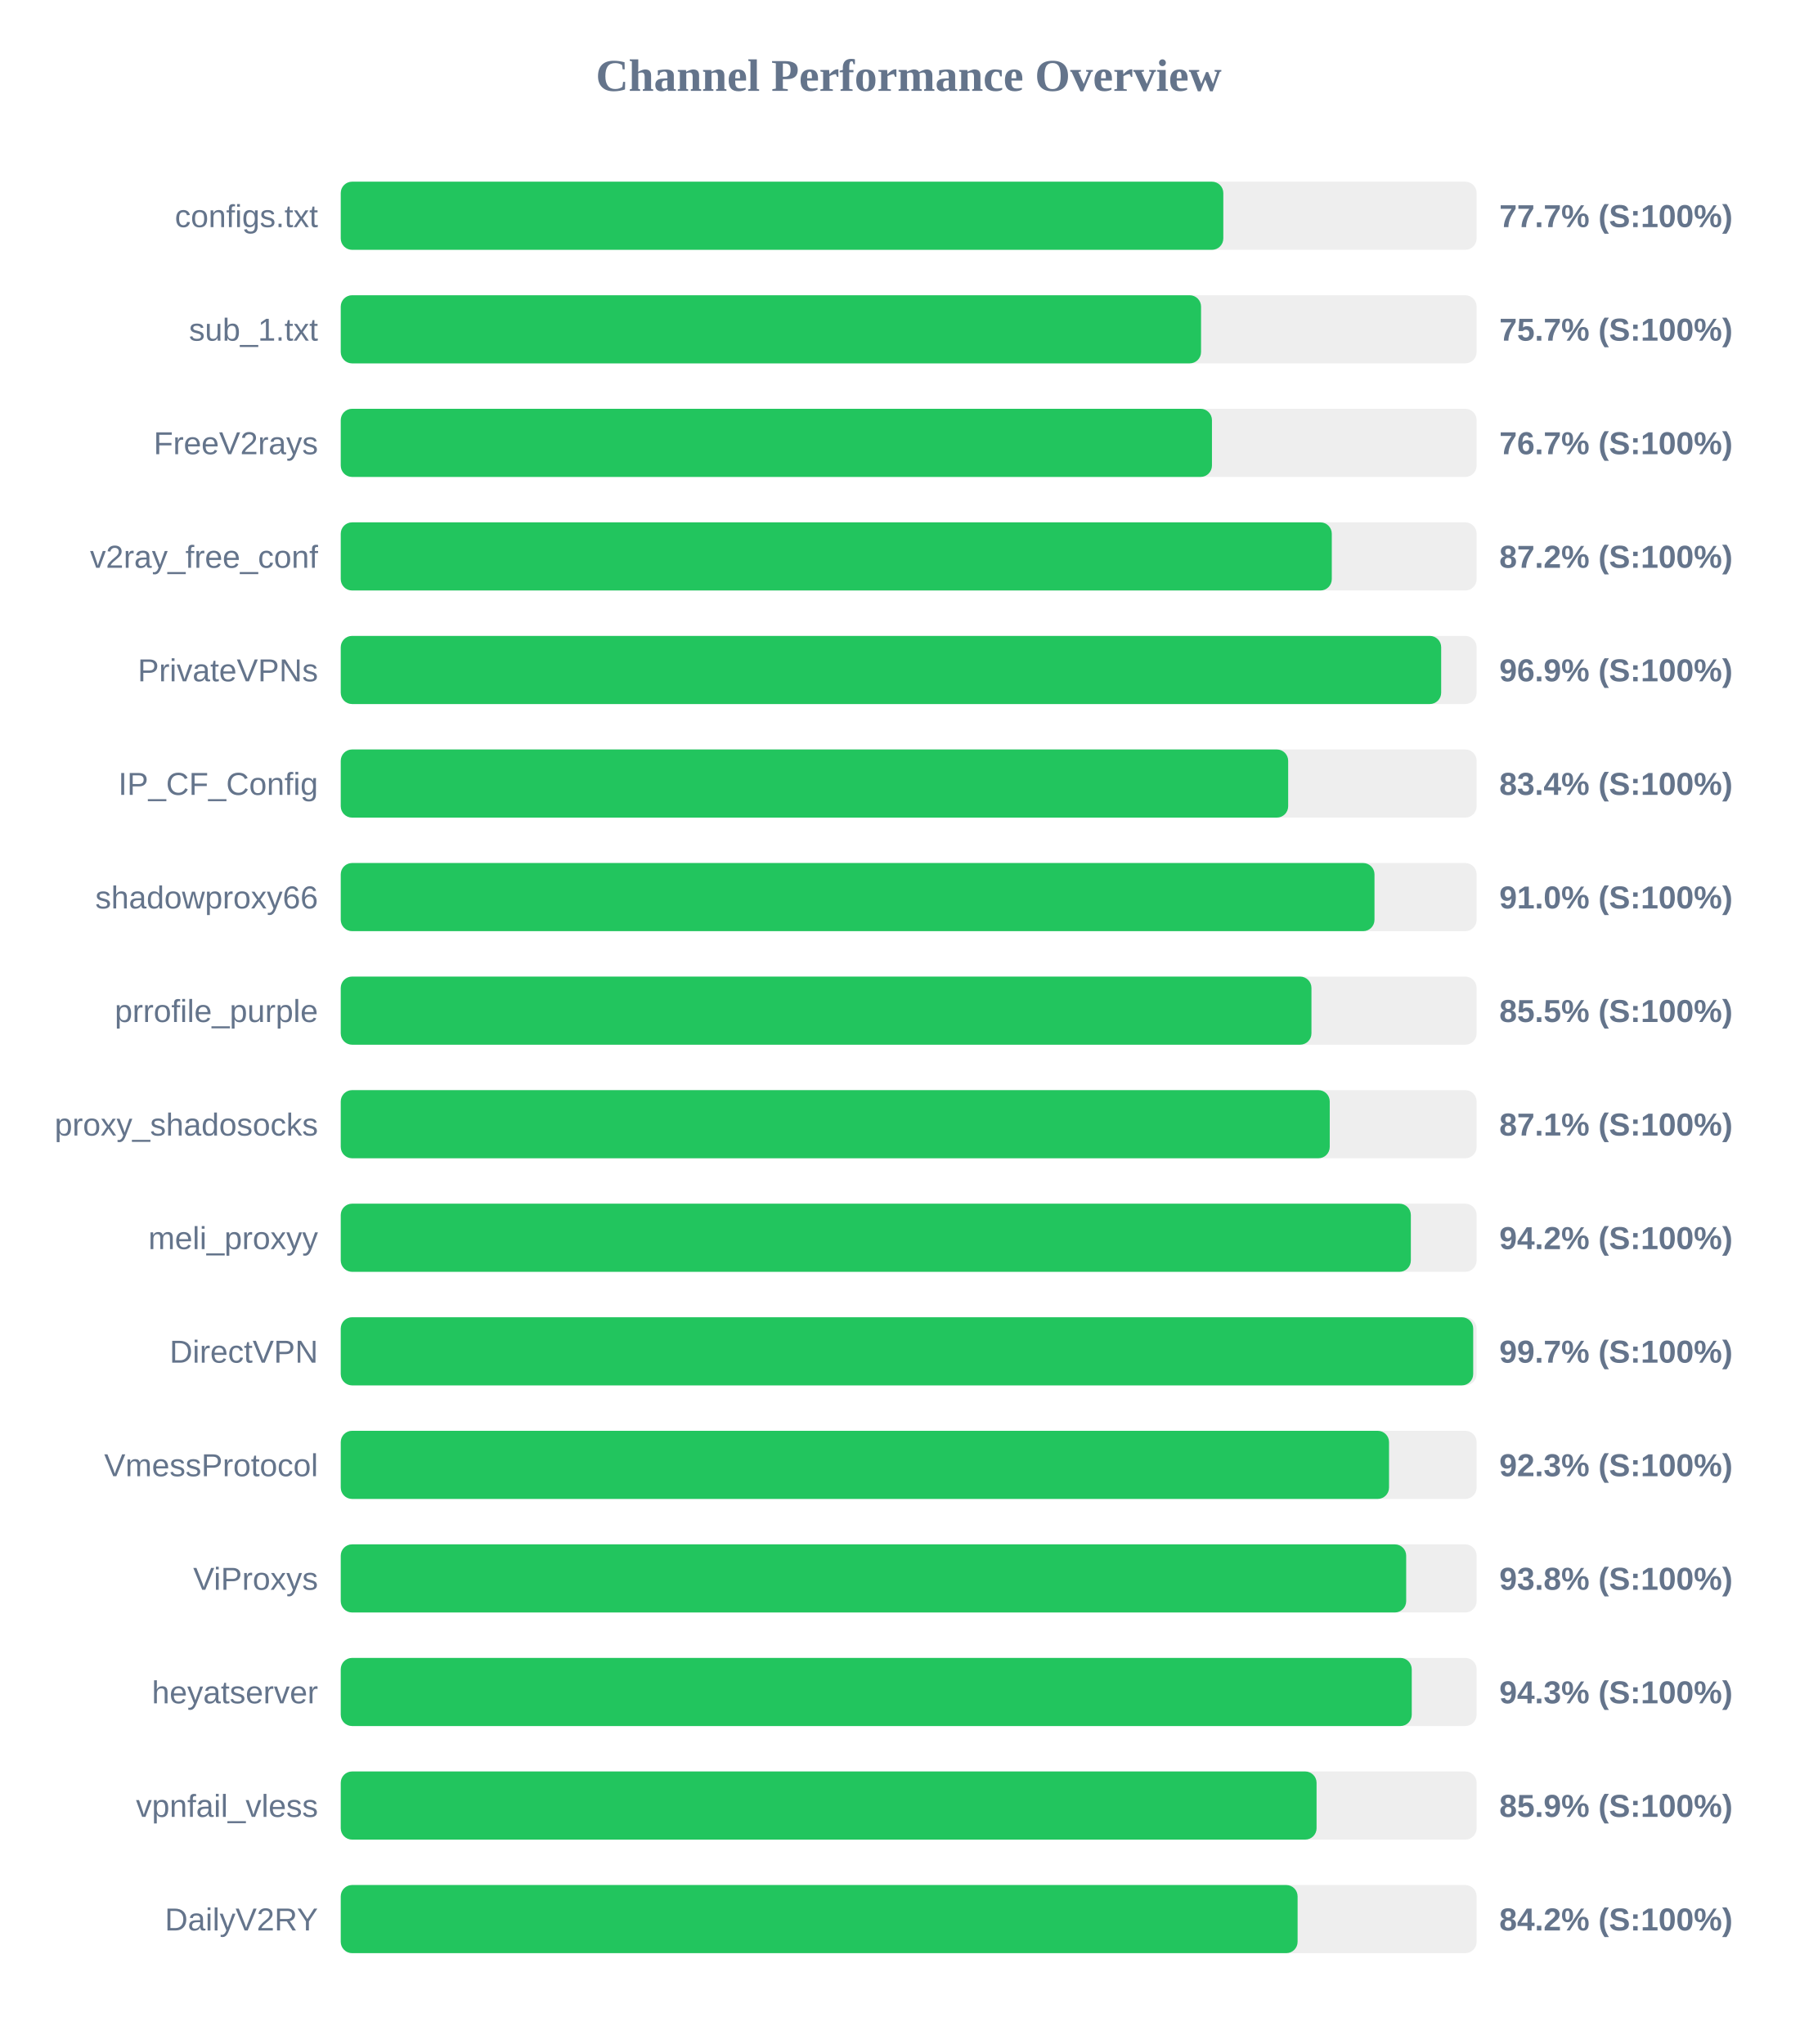
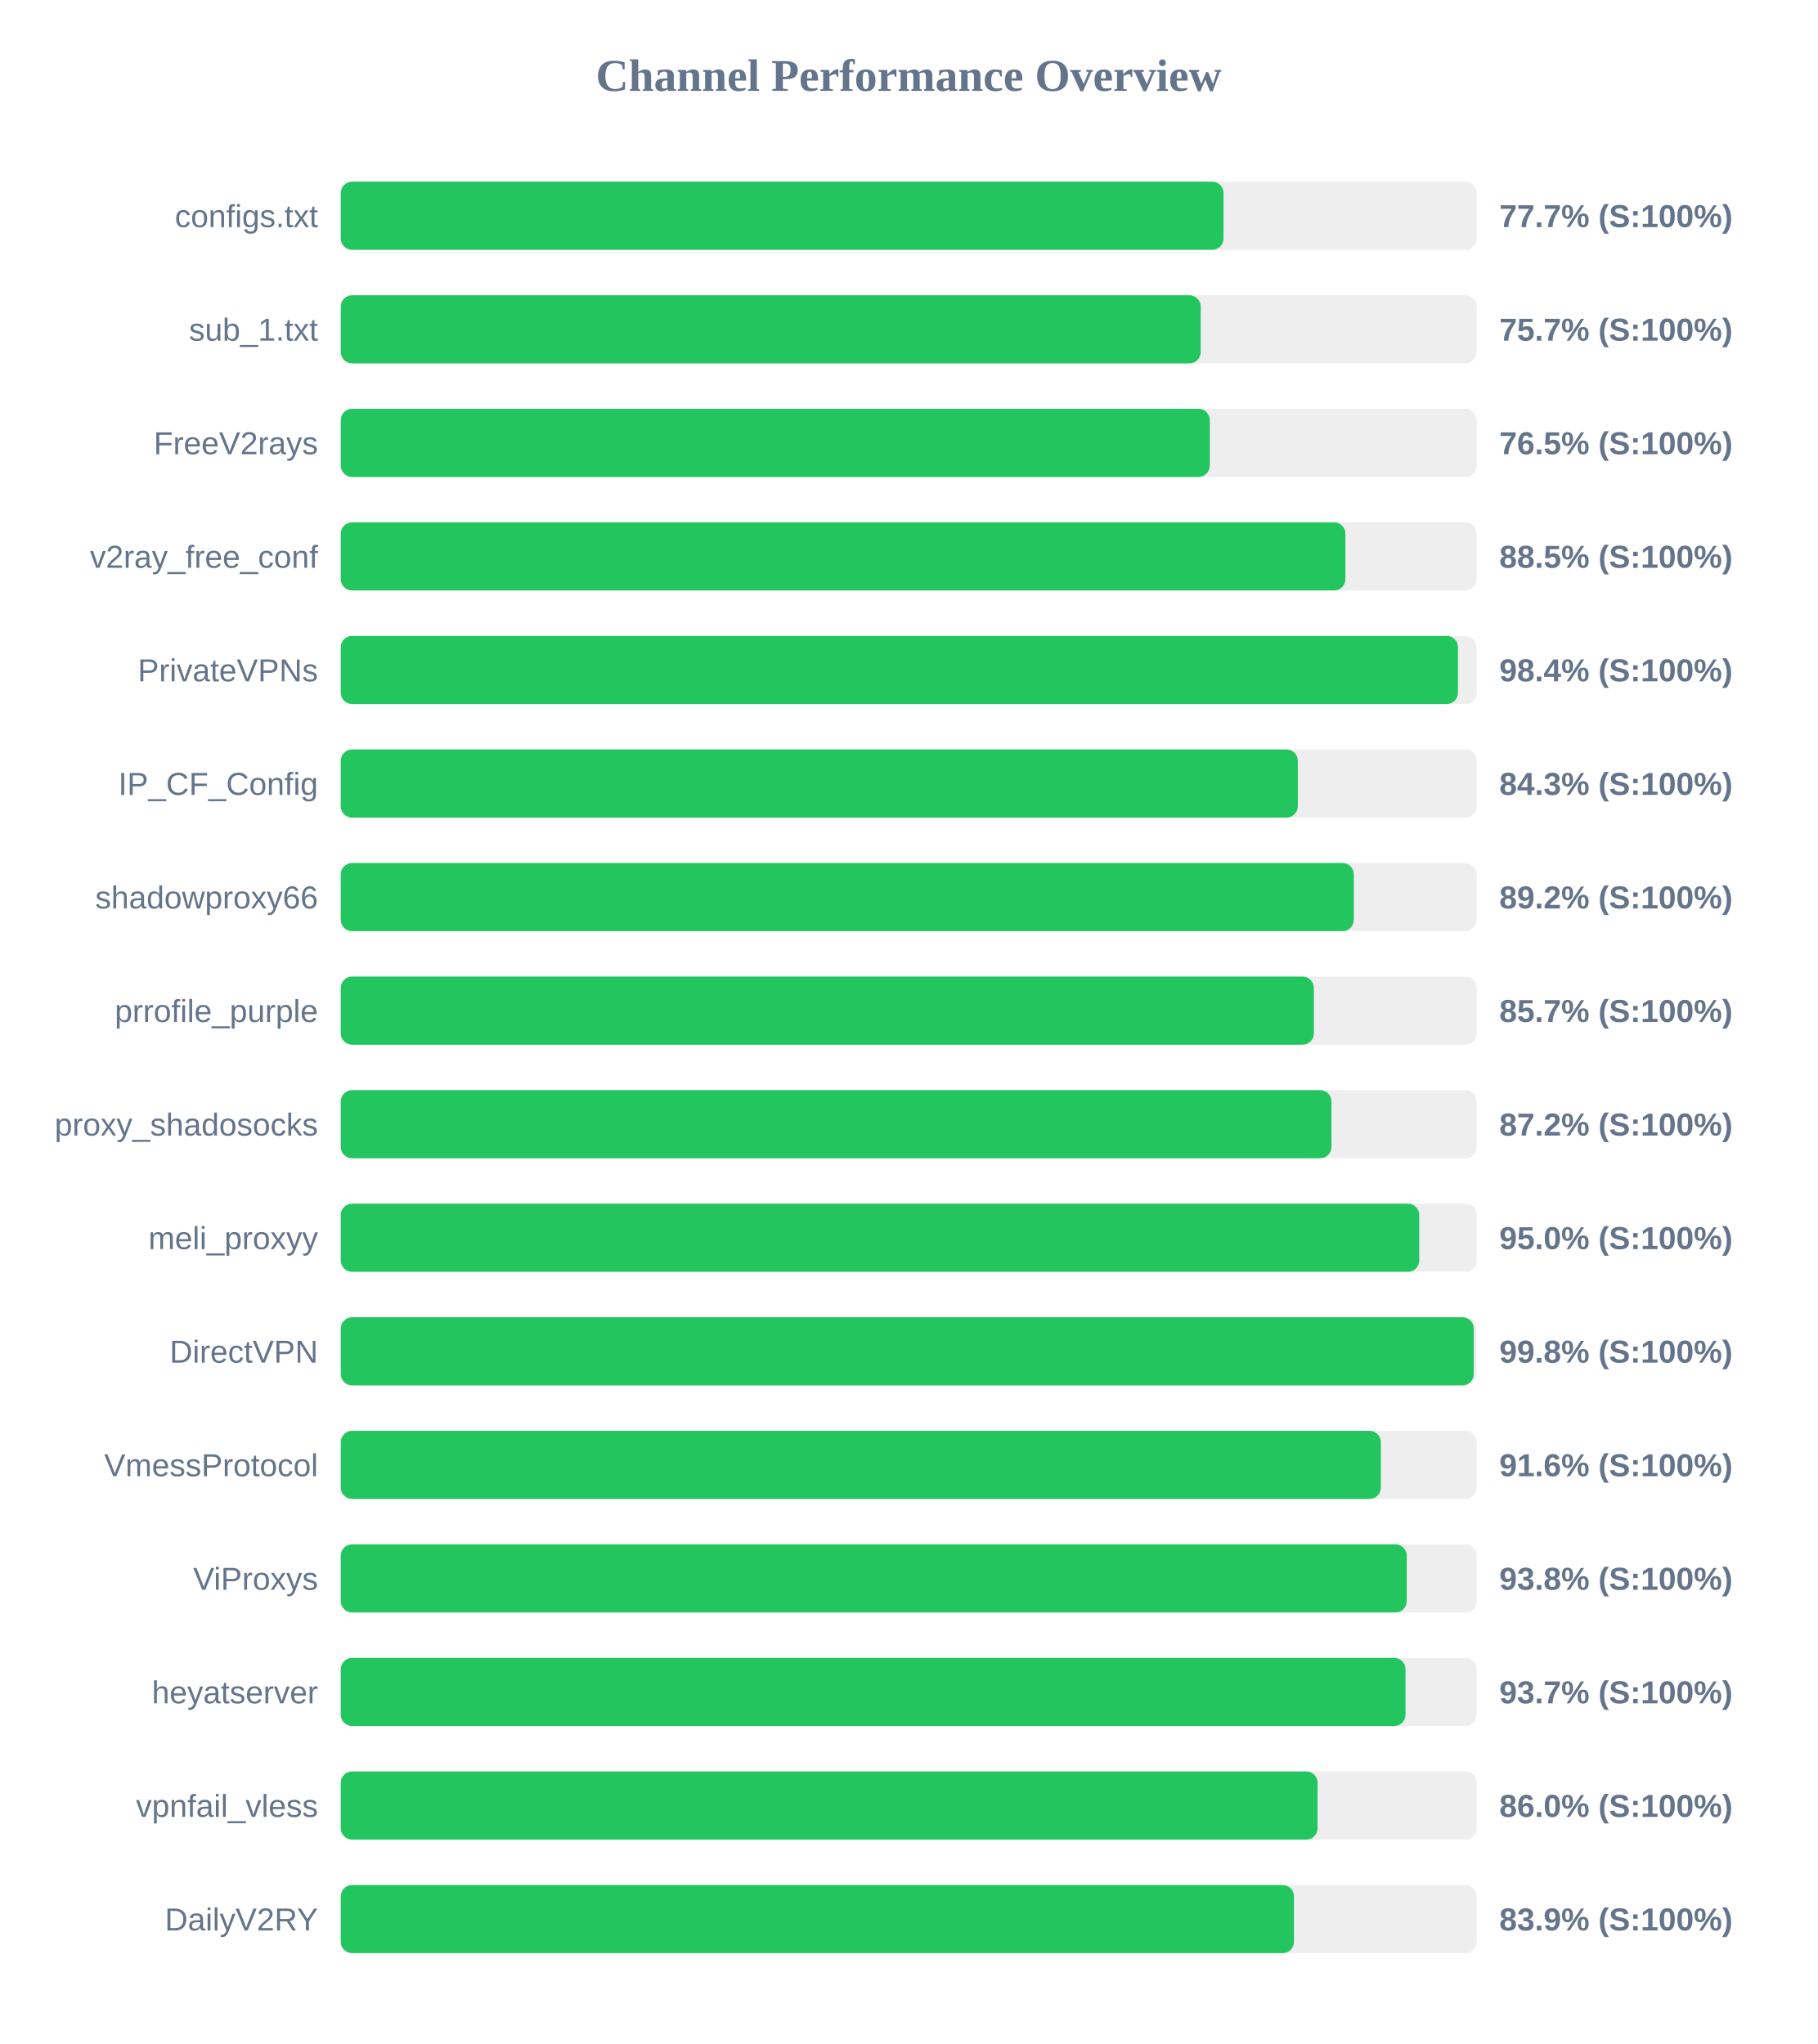
<svg xmlns="http://www.w3.org/2000/svg" width="800" height="900" version="1.1">
  <style>
        .row { font: 14px Arial; fill: #64748b; }
        .score { font: bold 14px Arial; fill: #64748b; }
    </style>
  <text x="400" y="40" text-anchor="middle" font-size="20px" font-weight="bold" fill="#64748b">Channel Performance Overview</text>
  <rect x="150" y="80" width="500" height="30" fill="#eee" rx="5" />
-   <rect x="150" y="80" width="388.5" height="30" fill="#22c55e" rx="5" />
+   <rect x="150" y="80" width="388.6" height="30" fill="#22c55e" rx="5" />
  <text x="140" y="100" text-anchor="end" class="row">configs.txt</text>
  <text x="660" y="100" text-anchor="start" class="score">77.7% (S:100%)</text>
  <rect x="150" y="130" width="500" height="30" fill="#eee" rx="5" />
-   <rect x="150" y="130" width="378.7" height="30" fill="#22c55e" rx="5" />
+   <rect x="150" y="130" width="378.55" height="30" fill="#22c55e" rx="5" />
  <text x="140" y="150" text-anchor="end" class="row">sub_1.txt</text>
  <text x="660" y="150" text-anchor="start" class="score">75.7% (S:100%)</text>
  <rect x="150" y="180" width="500" height="30" fill="#eee" rx="5" />
-   <rect x="150" y="180" width="383.5" height="30" fill="#22c55e" rx="5" />
+   <rect x="150" y="180" width="382.55" height="30" fill="#22c55e" rx="5" />
  <text x="140" y="200" text-anchor="end" class="row">FreeV2rays</text>
-   <text x="660" y="200" text-anchor="start" class="score">76.7% (S:100%)</text>
+   <text x="660" y="200" text-anchor="start" class="score">76.5% (S:100%)</text>
  <rect x="150" y="230" width="500" height="30" fill="#eee" rx="5" />
-   <rect x="150" y="230" width="436.25" height="30" fill="#22c55e" rx="5" />
+   <rect x="150" y="230" width="442.25" height="30" fill="#22c55e" rx="5" />
  <text x="140" y="250" text-anchor="end" class="row">v2ray_free_conf</text>
-   <text x="660" y="250" text-anchor="start" class="score">87.2% (S:100%)</text>
+   <text x="660" y="250" text-anchor="start" class="score">88.5% (S:100%)</text>
  <rect x="150" y="280" width="500" height="30" fill="#eee" rx="5" />
-   <rect x="150" y="280" width="484.4" height="30" fill="#22c55e" rx="5" />
+   <rect x="150" y="280" width="491.8" height="30" fill="#22c55e" rx="5" />
  <text x="140" y="300" text-anchor="end" class="row">PrivateVPNs</text>
-   <text x="660" y="300" text-anchor="start" class="score">96.9% (S:100%)</text>
+   <text x="660" y="300" text-anchor="start" class="score">98.4% (S:100%)</text>
  <rect x="150" y="330" width="500" height="30" fill="#eee" rx="5" />
-   <rect x="150" y="330" width="417.05" height="30" fill="#22c55e" rx="5" />
+   <rect x="150" y="330" width="421.3" height="30" fill="#22c55e" rx="5" />
  <text x="140" y="350" text-anchor="end" class="row">IP_CF_Config</text>
-   <text x="660" y="350" text-anchor="start" class="score">83.4% (S:100%)</text>
+   <text x="660" y="350" text-anchor="start" class="score">84.3% (S:100%)</text>
  <rect x="150" y="380" width="500" height="30" fill="#eee" rx="5" />
-   <rect x="150" y="380" width="455.05" height="30" fill="#22c55e" rx="5" />
+   <rect x="150" y="380" width="445.95" height="30" fill="#22c55e" rx="5" />
  <text x="140" y="400" text-anchor="end" class="row">shadowproxy66</text>
-   <text x="660" y="400" text-anchor="start" class="score">91.0% (S:100%)</text>
+   <text x="660" y="400" text-anchor="start" class="score">89.2% (S:100%)</text>
  <rect x="150" y="430" width="500" height="30" fill="#eee" rx="5" />
-   <rect x="150" y="430" width="427.3" height="30" fill="#22c55e" rx="5" />
+   <rect x="150" y="430" width="428.35" height="30" fill="#22c55e" rx="5" />
  <text x="140" y="450" text-anchor="end" class="row">prrofile_purple</text>
-   <text x="660" y="450" text-anchor="start" class="score">85.5% (S:100%)</text>
+   <text x="660" y="450" text-anchor="start" class="score">85.7% (S:100%)</text>
  <rect x="150" y="480" width="500" height="30" fill="#eee" rx="5" />
-   <rect x="150" y="480" width="435.35" height="30" fill="#22c55e" rx="5" />
+   <rect x="150" y="480" width="436.1" height="30" fill="#22c55e" rx="5" />
  <text x="140" y="500" text-anchor="end" class="row">proxy_shadosocks</text>
-   <text x="660" y="500" text-anchor="start" class="score">87.1% (S:100%)</text>
+   <text x="660" y="500" text-anchor="start" class="score">87.2% (S:100%)</text>
  <rect x="150" y="530" width="500" height="30" fill="#eee" rx="5" />
-   <rect x="150" y="530" width="471.05" height="30" fill="#22c55e" rx="5" />
+   <rect x="150" y="530" width="474.75" height="30" fill="#22c55e" rx="5" />
  <text x="140" y="550" text-anchor="end" class="row">meli_proxyy</text>
-   <text x="660" y="550" text-anchor="start" class="score">94.2% (S:100%)</text>
+   <text x="660" y="550" text-anchor="start" class="score">95.0% (S:100%)</text>
  <rect x="150" y="580" width="500" height="30" fill="#eee" rx="5" />
-   <rect x="150" y="580" width="498.5" height="30" fill="#22c55e" rx="5" />
+   <rect x="150" y="580" width="498.75" height="30" fill="#22c55e" rx="5" />
  <text x="140" y="600" text-anchor="end" class="row">DirectVPN</text>
-   <text x="660" y="600" text-anchor="start" class="score">99.7% (S:100%)</text>
+   <text x="660" y="600" text-anchor="start" class="score">99.8% (S:100%)</text>
  <rect x="150" y="630" width="500" height="30" fill="#eee" rx="5" />
-   <rect x="150" y="630" width="461.45" height="30" fill="#22c55e" rx="5" />
+   <rect x="150" y="630" width="457.85" height="30" fill="#22c55e" rx="5" />
  <text x="140" y="650" text-anchor="end" class="row">VmessProtocol</text>
-   <text x="660" y="650" text-anchor="start" class="score">92.3% (S:100%)</text>
+   <text x="660" y="650" text-anchor="start" class="score">91.6% (S:100%)</text>
  <rect x="150" y="680" width="500" height="30" fill="#eee" rx="5" />
-   <rect x="150" y="680" width="469.0" height="30" fill="#22c55e" rx="5" />
+   <rect x="150" y="680" width="469.25" height="30" fill="#22c55e" rx="5" />
  <text x="140" y="700" text-anchor="end" class="row">ViProxys</text>
  <text x="660" y="700" text-anchor="start" class="score">93.8% (S:100%)</text>
  <rect x="150" y="730" width="500" height="30" fill="#eee" rx="5" />
-   <rect x="150" y="730" width="471.45" height="30" fill="#22c55e" rx="5" />
+   <rect x="150" y="730" width="468.7" height="30" fill="#22c55e" rx="5" />
  <text x="140" y="750" text-anchor="end" class="row">heyatserver</text>
-   <text x="660" y="750" text-anchor="start" class="score">94.3% (S:100%)</text>
+   <text x="660" y="750" text-anchor="start" class="score">93.7% (S:100%)</text>
  <rect x="150" y="780" width="500" height="30" fill="#eee" rx="5" />
-   <rect x="150" y="780" width="429.55" height="30" fill="#22c55e" rx="5" />
+   <rect x="150" y="780" width="430.0" height="30" fill="#22c55e" rx="5" />
  <text x="140" y="800" text-anchor="end" class="row">vpnfail_vless</text>
-   <text x="660" y="800" text-anchor="start" class="score">85.9% (S:100%)</text>
+   <text x="660" y="800" text-anchor="start" class="score">86.0% (S:100%)</text>
  <rect x="150" y="830" width="500" height="30" fill="#eee" rx="5" />
-   <rect x="150" y="830" width="421.2" height="30" fill="#22c55e" rx="5" />
+   <rect x="150" y="830" width="419.6" height="30" fill="#22c55e" rx="5" />
  <text x="140" y="850" text-anchor="end" class="row">DailyV2RY</text>
-   <text x="660" y="850" text-anchor="start" class="score">84.2% (S:100%)</text>
+   <text x="660" y="850" text-anchor="start" class="score">83.9% (S:100%)</text>
</svg>
